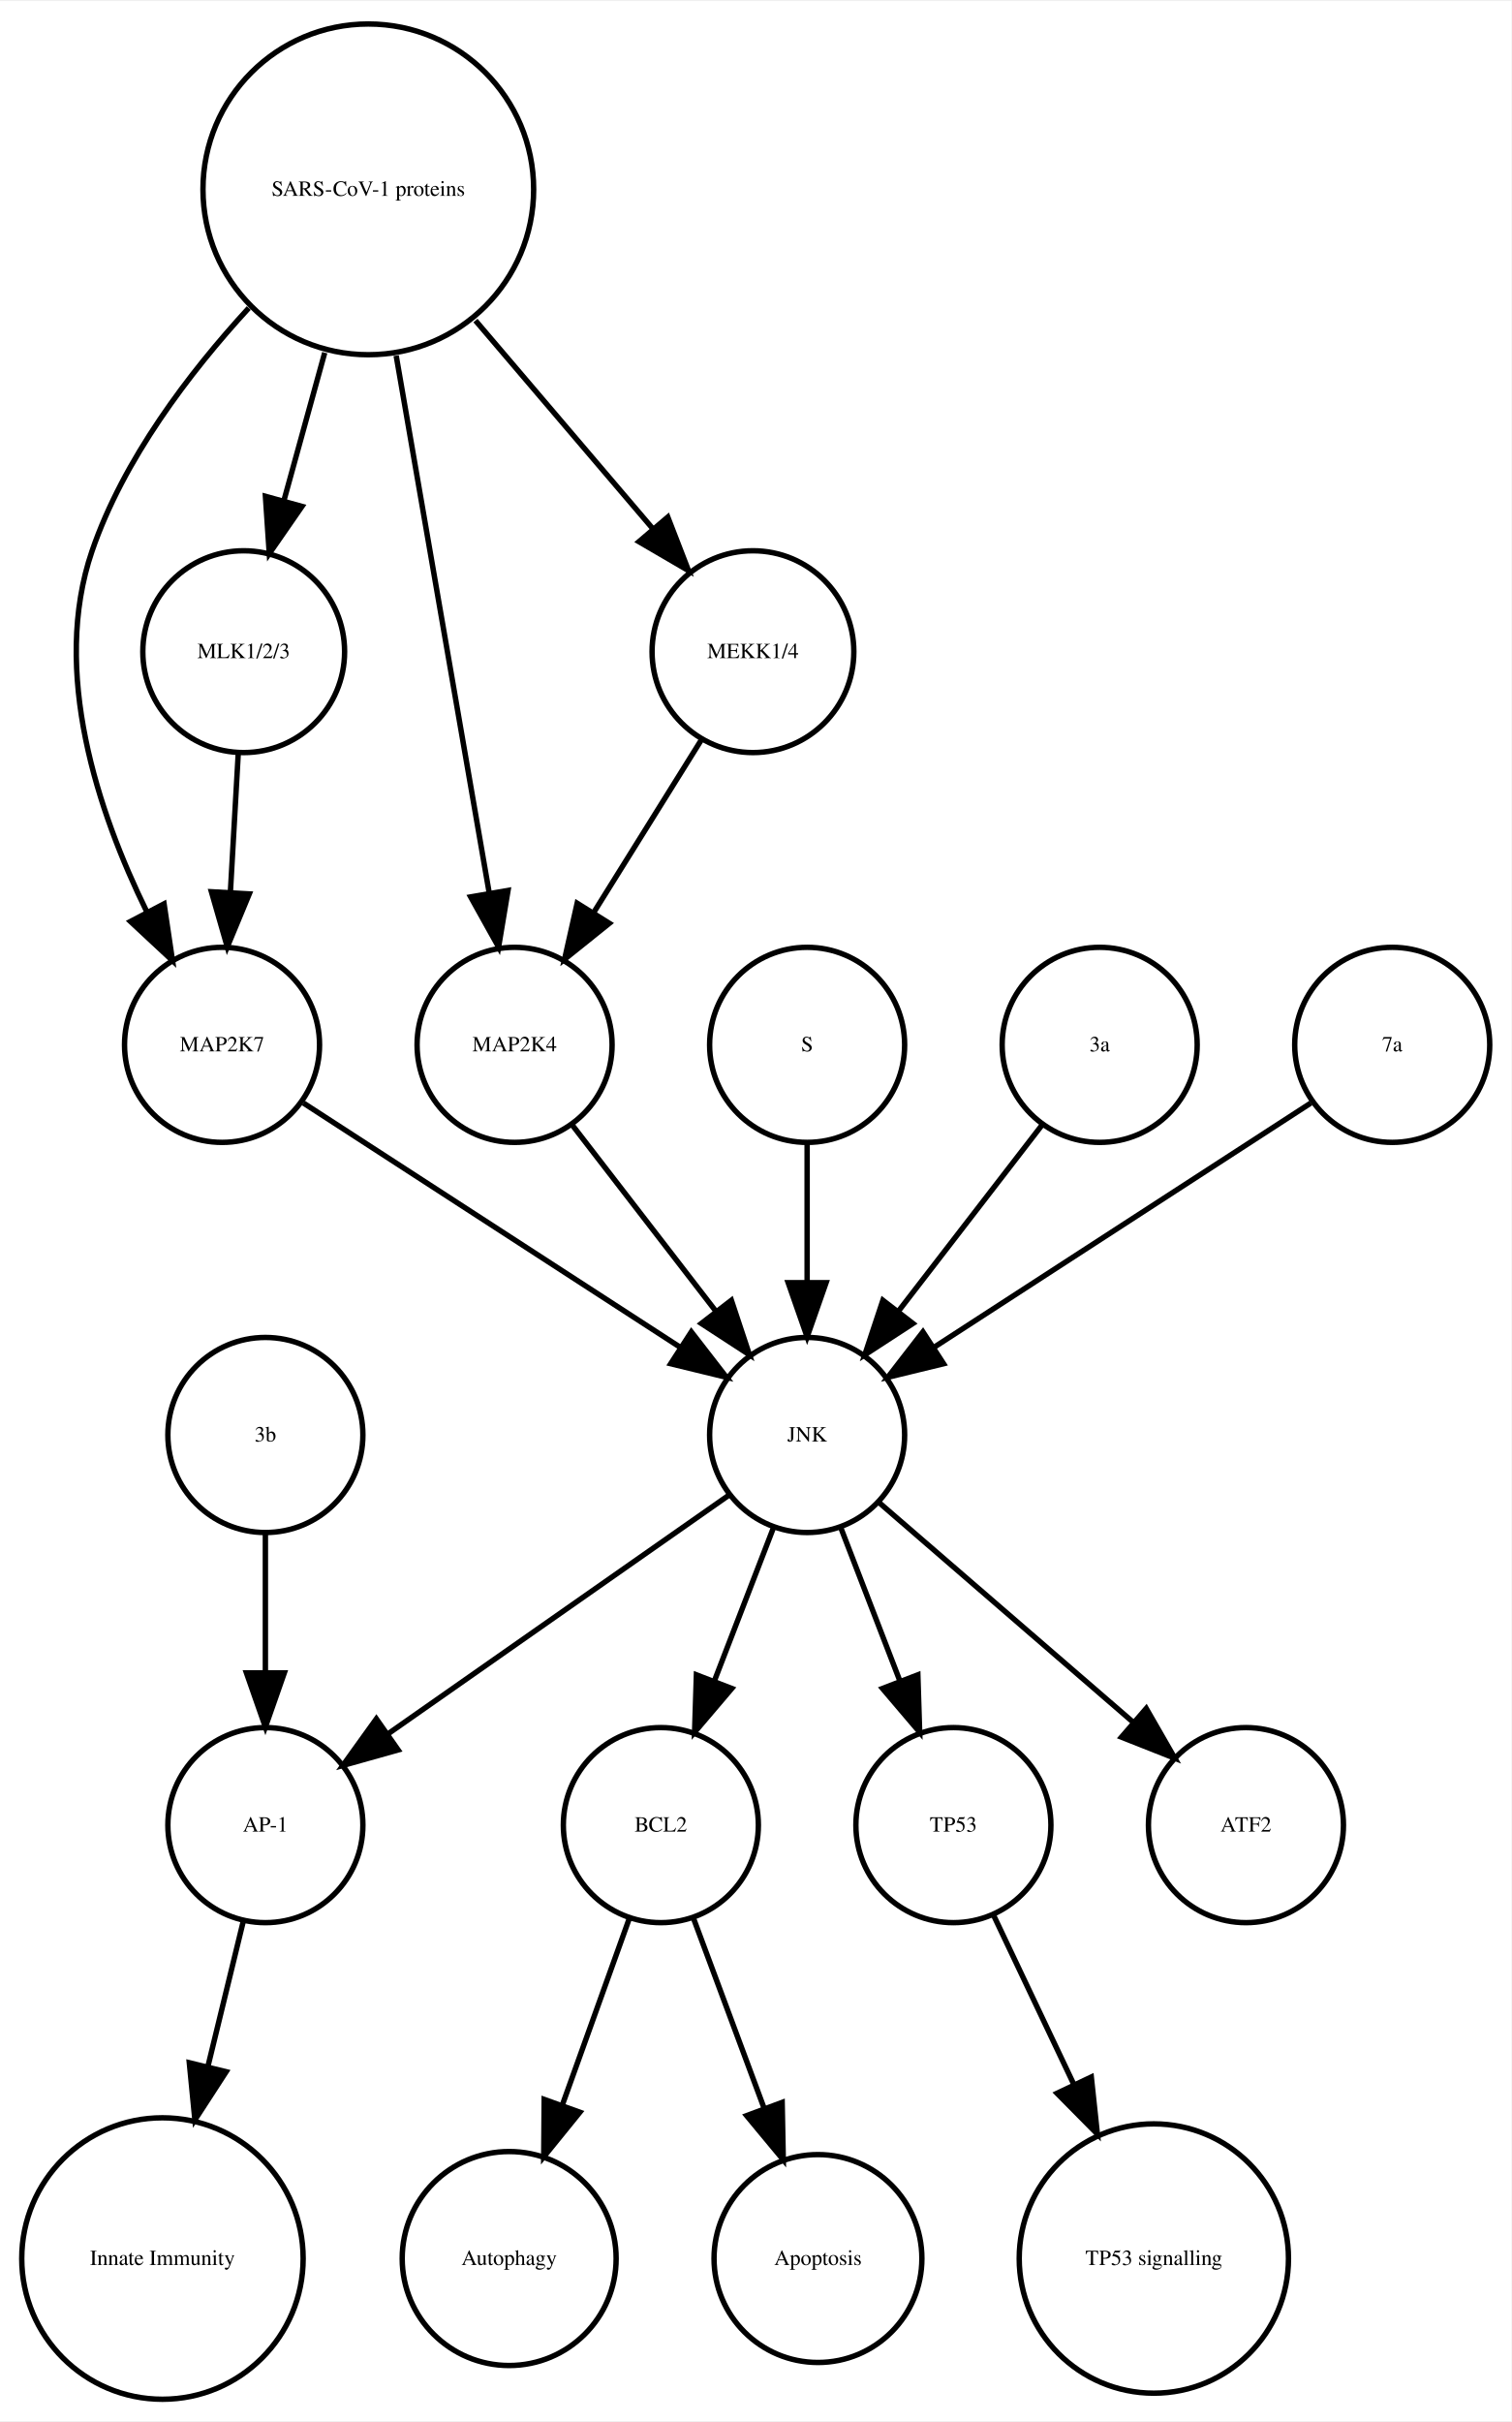
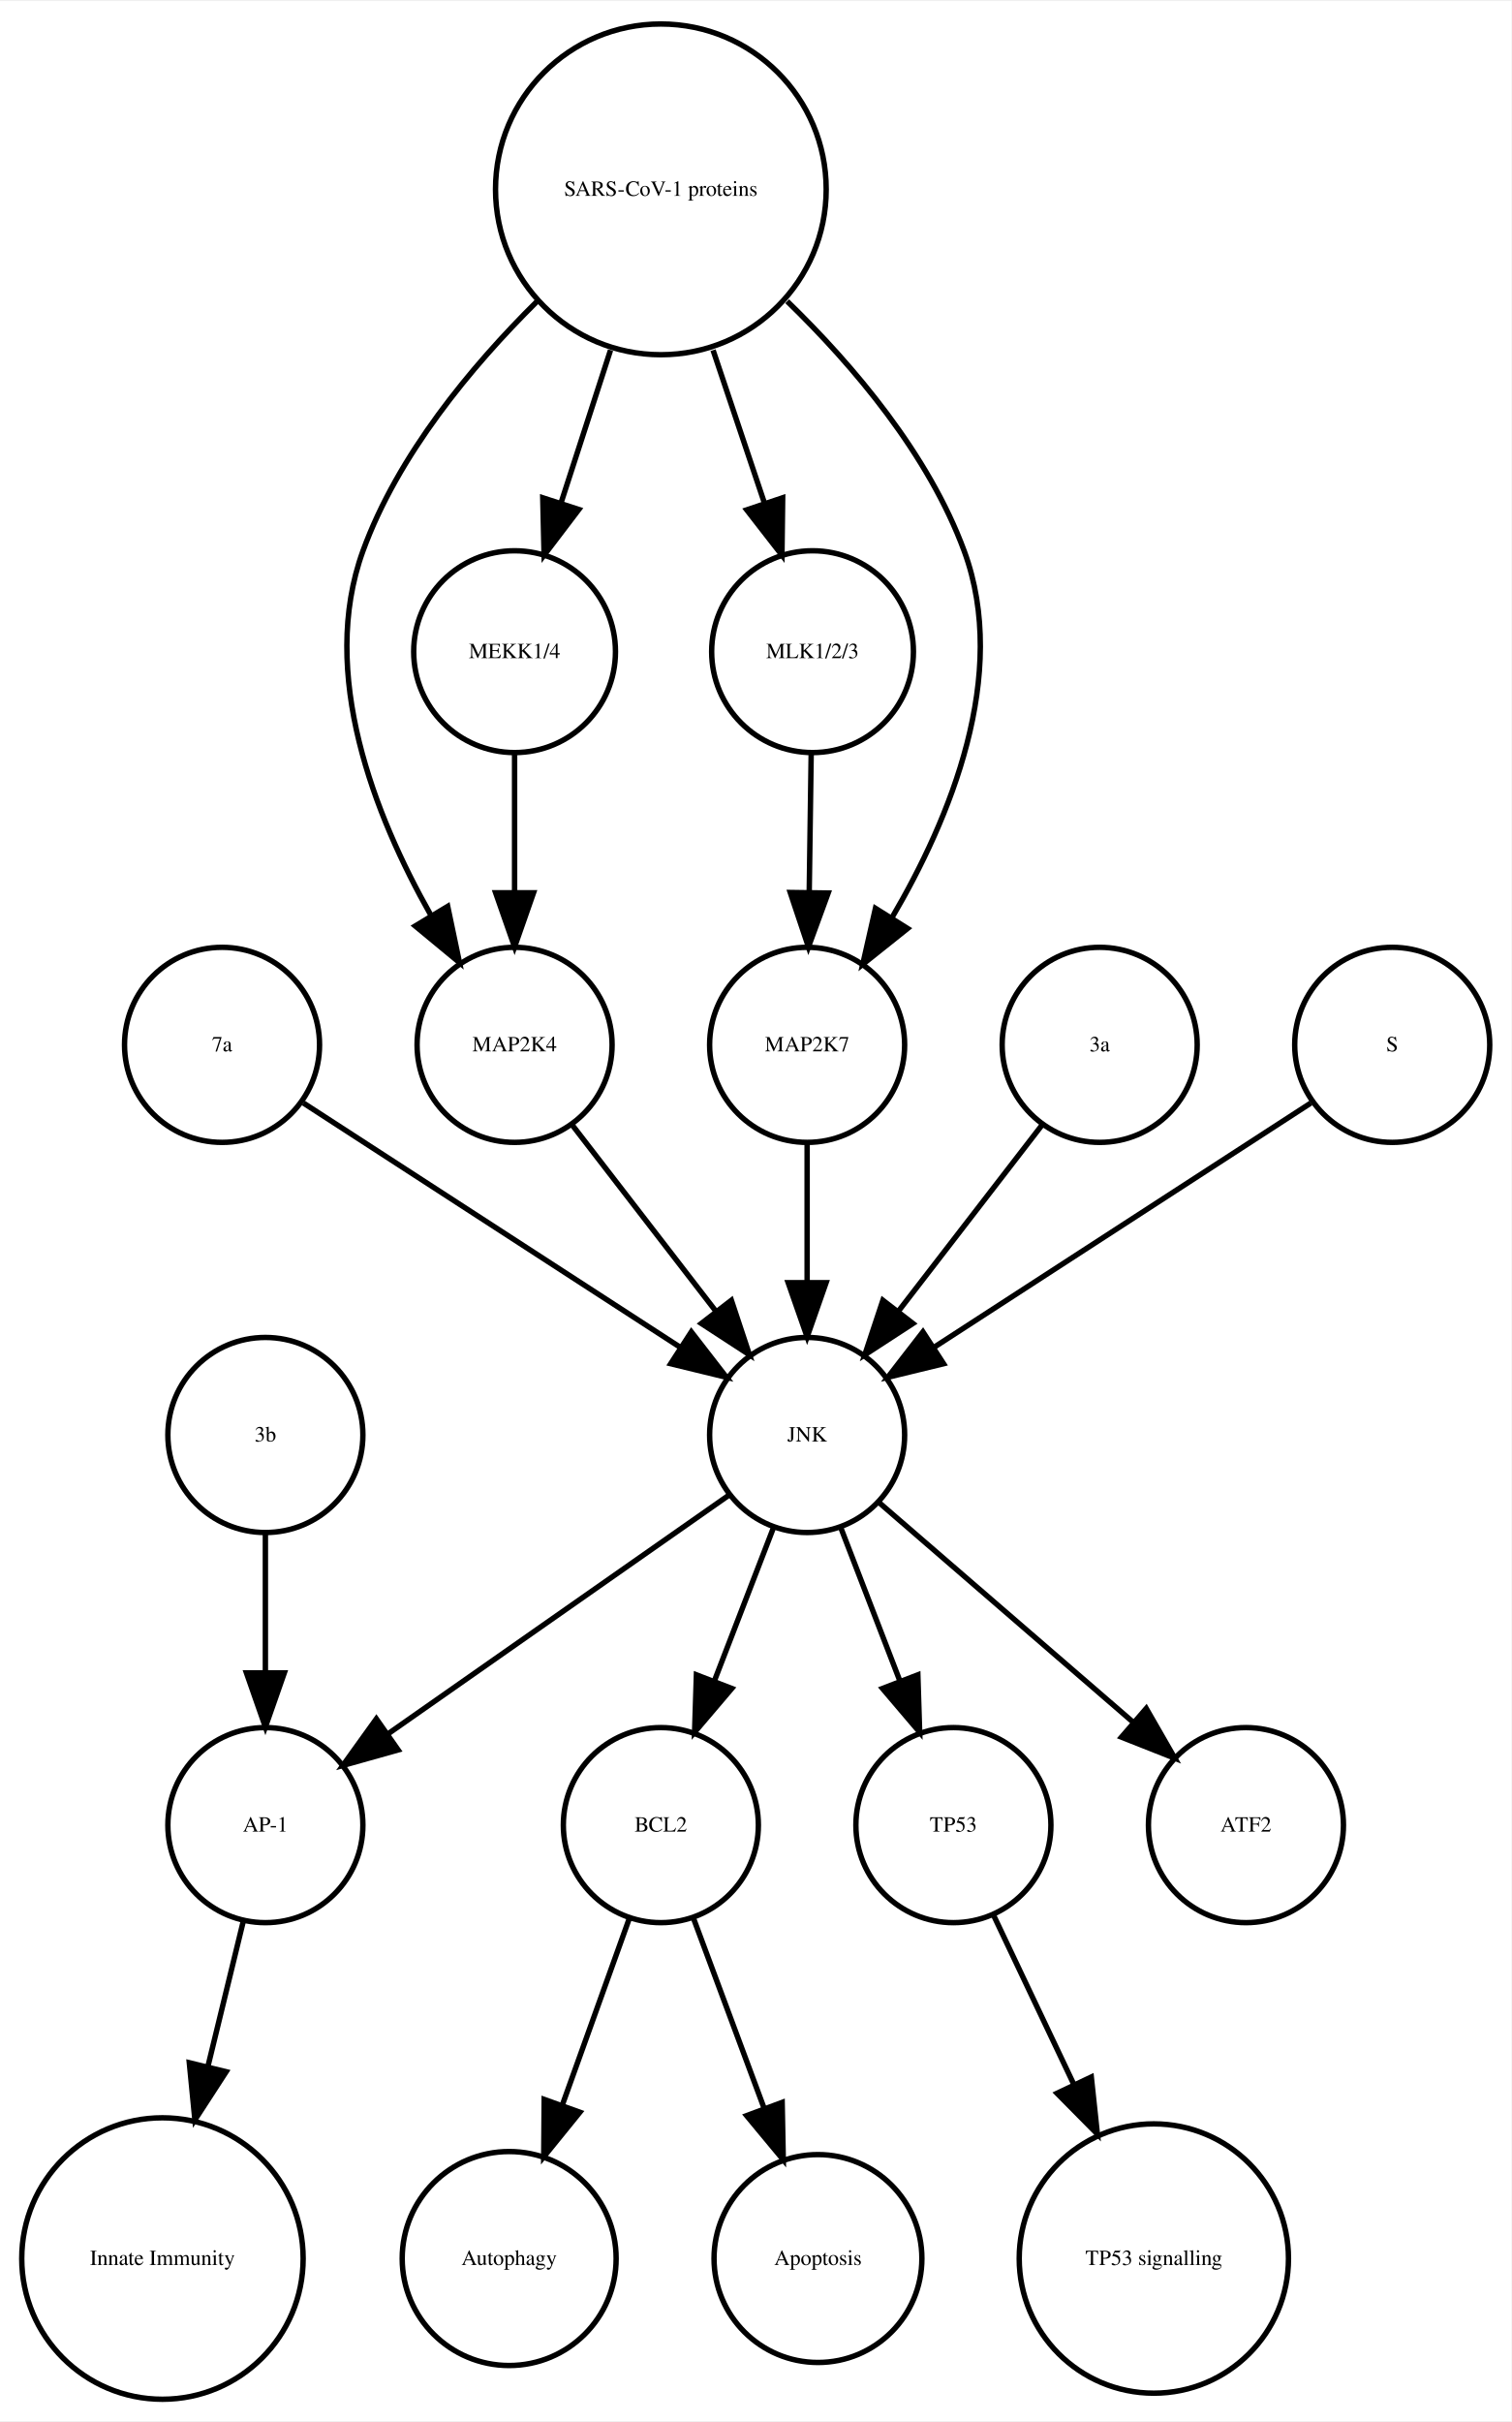
<svg xmlns="http://www.w3.org/2000/svg" width="279pt" height="447pt" viewBox="0.00 0.00 278.99 446.61">
  <g id="graph0" class="graph" transform="scale(1 1) rotate(0) translate(4 442.614)">
    <polygon fill="white" stroke="none" points="-4,4 -4,-442.614 274.986,-442.614 274.986,4 -4,4" />
    <g id="node1" class="node">
      <ellipse fill="none" stroke="black" cx="117.986" cy="-105.972" rx="18" ry="18" />
      <text text-anchor="middle" x="117.986" y="-104.772" font-family="Times,serif" font-size="4.00">BCL2</text>
    </g>
    <g id="node2" class="node">
      <ellipse fill="none" stroke="black" cx="89.986" cy="-25.986" rx="19.745" ry="19.745" />
      <text text-anchor="middle" x="89.986" y="-24.786" font-family="Times,serif" font-size="4.00">Autophagy</text>
    </g>
    <g id="edge1" class="edge">
      <path fill="none" stroke="black" d="M112.185,-88.814C108.616,-78.876 103.951,-65.882 99.819,-54.373" />
      <polygon fill="black" stroke="black" points="103.039,-52.985 96.366,-44.756 96.451,-55.35 103.039,-52.985" />
    </g>
    <g id="node7" class="node">
      <ellipse fill="none" stroke="black" cx="146.986" cy="-25.986" rx="19.184" ry="19.184" />
      <text text-anchor="middle" x="146.986" y="-24.786" font-family="Times,serif" font-size="4.00">Apoptosis</text>
    </g>
    <g id="edge2" class="edge">
      <path fill="none" stroke="black" d="M123.995,-88.814C127.742,-78.738 132.657,-65.521 136.98,-53.895" />
      <polygon fill="black" stroke="black" points="140.378,-54.799 140.583,-44.206 133.817,-52.359 140.378,-54.799" />
    </g>
    <g id="node3" class="node">
      <ellipse fill="none" stroke="black" cx="44.986" cy="-105.972" rx="18" ry="18" />
      <text text-anchor="middle" x="44.986" y="-104.772" font-family="Times,serif" font-size="4.00">AP-1</text>
    </g>
    <g id="node4" class="node">
      <ellipse fill="none" stroke="black" cx="25.986" cy="-25.986" rx="25.972" ry="25.972" />
      <text text-anchor="middle" x="25.986" y="-24.786" font-family="Times,serif" font-size="4.00">Innate Immunity</text>
    </g>
    <g id="edge3" class="edge">
      <path fill="none" stroke="black" d="M40.864,-88.05C38.956,-80.221 36.617,-70.621 34.364,-61.371" />
      <polygon fill="black" stroke="black" points="37.744,-60.46 31.976,-51.573 30.943,-62.117 37.744,-60.46" />
    </g>
    <g id="node5" class="node">
      <ellipse fill="none" stroke="black" cx="171.986" cy="-105.972" rx="18" ry="18" />
      <text text-anchor="middle" x="171.986" y="-104.772" font-family="Times,serif" font-size="4.00">TP53</text>
    </g>
    <g id="node6" class="node">
      <ellipse fill="none" stroke="black" cx="208.986" cy="-25.986" rx="24.851" ry="24.851" />
      <text text-anchor="middle" x="208.986" y="-24.786" font-family="Times,serif" font-size="4.00">TP53 signalling</text>
    </g>
    <g id="edge4" class="edge">
      <path fill="none" stroke="black" d="M179.474,-89.191C183.72,-80.24 189.183,-68.725 194.253,-58.04" />
      <polygon fill="black" stroke="black" points="197.441,-59.485 198.566,-48.95 191.117,-56.484 197.441,-59.485" />
    </g>
    <g id="node8" class="node">
      <ellipse fill="none" stroke="black" cx="36.986" cy="-249.972" rx="18" ry="18" />
-       <text text-anchor="middle" x="36.986" y="-248.772" font-family="Times,serif" font-size="4.00">MAP2K7</text>
+       <text text-anchor="middle" x="36.986" y="-248.772" font-family="Times,serif" font-size="4.00">7a</text>
    </g>
-     <g id="node17" class="node">
+     <g id="node11" class="node">
      <ellipse fill="none" stroke="black" cx="144.986" cy="-177.972" rx="18" ry="18" />
      <text text-anchor="middle" x="144.986" y="-176.772" font-family="Times,serif" font-size="4.00">JNK</text>
    </g>
    <g id="edge5" class="edge">
      <path fill="none" stroke="black" d="M52.003,-239.239C70.058,-227.537 100.561,-207.766 121.683,-194.076" />
      <polygon fill="black" stroke="black" points="123.609,-196.999 130.097,-188.623 119.802,-191.125 123.609,-196.999" />
    </g>
    <g id="node9" class="node">
-       <ellipse fill="none" stroke="black" cx="144.986" cy="-249.972" rx="18" ry="18" />
-       <text text-anchor="middle" x="144.986" y="-248.772" font-family="Times,serif" font-size="4.00">S</text>
+       <ellipse fill="none" stroke="black" cx="117.986" cy="-407.855" rx="30.52" ry="30.52" />
+       <text text-anchor="middle" x="117.986" y="-406.655" font-family="Times,serif" font-size="4.00">SARS-CoV-1 proteins</text>
+     </g>
+     <g id="node12" class="node">
+       <ellipse fill="none" stroke="black" cx="90.986" cy="-249.972" rx="18" ry="18" />
+       <text text-anchor="middle" x="90.986" y="-248.772" font-family="Times,serif" font-size="4.00">MAP2K4</text>
    </g>
    <g id="edge6" class="edge">
+       <path fill="none" stroke="black" d="M95.078,-387.124C83.023,-375.185 69.437,-358.862 62.986,-341.095 54.797,-318.539 65.144,-292.292 75.498,-273.961" />
+       <polygon fill="black" stroke="black" points="78.64,-275.528 80.814,-265.158 72.648,-271.909 78.64,-275.528" />
+     </g>
+     <g id="node13" class="node">
+       <ellipse fill="none" stroke="black" cx="90.986" cy="-322.534" rx="18.623" ry="18.623" />
+       <text text-anchor="middle" x="90.986" y="-321.334" font-family="Times,serif" font-size="4.00">MEKK1/4</text>
+     </g>
+     <g id="edge8" class="edge">
+       <path fill="none" stroke="black" d="M108.694,-378.18C105.724,-369.014 102.452,-358.916 99.537,-349.921" />
+       <polygon fill="black" stroke="black" points="102.845,-348.776 96.433,-340.342 96.186,-350.934 102.845,-348.776" />
+     </g>
+     <g id="node14" class="node">
+       <ellipse fill="none" stroke="black" cx="145.986" cy="-322.534" rx="18.623" ry="18.623" />
+       <text text-anchor="middle" x="145.986" y="-321.334" font-family="Times,serif" font-size="4.00">MLK1/2/3</text>
+     </g>
+     <g id="edge9" class="edge">
+       <path fill="none" stroke="black" d="M127.622,-378.18C130.702,-369.014 134.096,-358.916 137.119,-349.921" />
+       <polygon fill="black" stroke="black" points="140.47,-350.936 140.338,-340.342 133.835,-348.706 140.47,-350.936" />
+     </g>
+     <g id="node15" class="node">
+       <ellipse fill="none" stroke="black" cx="144.986" cy="-249.972" rx="18" ry="18" />
+       <text text-anchor="middle" x="144.986" y="-248.772" font-family="Times,serif" font-size="4.00">MAP2K7</text>
+     </g>
+     <g id="edge7" class="edge">
+       <path fill="none" stroke="black" d="M141.303,-387.204C153.574,-375.291 167.408,-358.967 173.986,-341.095 182.389,-318.268 171.384,-291.714 160.603,-273.371" />
+       <polygon fill="black" stroke="black" points="163.529,-271.449 155.252,-264.835 157.598,-275.167 163.529,-271.449" />
+     </g>
+     <g id="node10" class="node">
+       <ellipse fill="none" stroke="black" cx="225.986" cy="-105.972" rx="18" ry="18" />
+       <text text-anchor="middle" x="225.986" y="-104.772" font-family="Times,serif" font-size="4.00">ATF2</text>
+     </g>
+     <g id="edge10" class="edge">
+       <path fill="none" stroke="black" d="M138.724,-160.737C135.487,-152.344 131.461,-141.907 127.82,-132.468" />
+       <polygon fill="black" stroke="black" points="131.079,-131.19 124.214,-123.12 124.548,-133.709 131.079,-131.19" />
+     </g>
+     <g id="edge11" class="edge">
+       <path fill="none" stroke="black" d="M130.659,-166.943C114.173,-155.403 86.893,-136.307 67.549,-122.766" />
+       <polygon fill="black" stroke="black" points="69.487,-119.85 59.287,-116.983 65.472,-125.585 69.487,-119.85" />
+     </g>
+     <g id="edge12" class="edge">
+       <path fill="none" stroke="black" d="M151.248,-160.737C154.486,-152.344 158.511,-141.907 162.152,-132.468" />
+       <polygon fill="black" stroke="black" points="165.425,-133.709 165.758,-123.12 158.894,-131.19 165.425,-133.709" />
+     </g>
+     <g id="edge13" class="edge">
+       <path fill="none" stroke="black" d="M158.362,-165.413C171.101,-154.404 190.465,-137.669 205.213,-124.925" />
+       <polygon fill="black" stroke="black" points="207.582,-127.503 212.86,-118.316 203.005,-122.207 207.582,-127.503" />
+     </g>
+     <g id="edge14" class="edge">
+       <path fill="none" stroke="black" d="M101.655,-235.143C109.199,-225.363 119.467,-212.052 128.115,-200.843" />
+       <polygon fill="black" stroke="black" points="131.003,-202.829 134.34,-192.773 125.46,-198.553 131.003,-202.829" />
+     </g>
+     <g id="edge15" class="edge">
+       <path fill="none" stroke="black" d="M90.986,-303.728C90.986,-295.949 90.986,-286.654 90.986,-278.049" />
+       <polygon fill="black" stroke="black" points="94.486,-278.042 90.986,-268.042 87.486,-278.042 94.486,-278.042" />
+     </g>
+     <g id="edge16" class="edge">
+       <path fill="none" stroke="black" d="M145.734,-303.728C145.624,-295.949 145.492,-286.654 145.37,-278.049" />
+       <polygon fill="black" stroke="black" points="148.87,-277.991 145.228,-268.042 141.87,-278.091 148.87,-277.991" />
+     </g>
+     <g id="edge17" class="edge">
      <path fill="none" stroke="black" d="M144.986,-231.669C144.986,-223.955 144.986,-214.685 144.986,-206.085" />
      <polygon fill="black" stroke="black" points="148.486,-206.077 144.986,-196.077 141.486,-206.077 148.486,-206.077" />
    </g>
-     <g id="node10" class="node">
+     <g id="node16" class="node">
      <ellipse fill="none" stroke="black" cx="198.986" cy="-249.972" rx="18" ry="18" />
      <text text-anchor="middle" x="198.986" y="-248.772" font-family="Times,serif" font-size="4.00">3a</text>
    </g>
-     <g id="edge7" class="edge">
+     <g id="edge18" class="edge">
      <path fill="none" stroke="black" d="M188.318,-235.143C180.774,-225.363 170.505,-212.052 161.857,-200.843" />
      <polygon fill="black" stroke="black" points="164.512,-198.553 155.633,-192.773 158.97,-202.829 164.512,-198.553" />
    </g>
-     <g id="node11" class="node">
+     <g id="node17" class="node">
      <ellipse fill="none" stroke="black" cx="252.986" cy="-249.972" rx="18" ry="18" />
-       <text text-anchor="middle" x="252.986" y="-248.772" font-family="Times,serif" font-size="4.00">7a</text>
+       <text text-anchor="middle" x="252.986" y="-248.772" font-family="Times,serif" font-size="4.00">S</text>
    </g>
-     <g id="edge8" class="edge">
+     <g id="edge19" class="edge">
      <path fill="none" stroke="black" d="M237.969,-239.239C219.915,-227.537 189.411,-207.766 168.29,-194.076" />
      <polygon fill="black" stroke="black" points="170.171,-191.125 159.876,-188.623 166.363,-196.999 170.171,-191.125" />
    </g>
-     <g id="node12" class="node">
+     <g id="node18" class="node">
      <ellipse fill="none" stroke="black" cx="44.986" cy="-177.972" rx="18" ry="18" />
      <text text-anchor="middle" x="44.986" y="-176.772" font-family="Times,serif" font-size="4.00">3b</text>
    </g>
-     <g id="edge9" class="edge">
+     <g id="edge20" class="edge">
      <path fill="none" stroke="black" d="M44.986,-159.669C44.986,-151.955 44.986,-142.685 44.986,-134.085" />
      <polygon fill="black" stroke="black" points="48.486,-134.077 44.986,-124.077 41.486,-134.077 48.486,-134.077" />
    </g>
-     <g id="node13" class="node">
-       <ellipse fill="none" stroke="black" cx="90.986" cy="-249.972" rx="18" ry="18" />
-       <text text-anchor="middle" x="90.986" y="-248.772" font-family="Times,serif" font-size="4.00">MAP2K4</text>
-     </g>
-     <g id="edge10" class="edge">
-       <path fill="none" stroke="black" d="M101.655,-235.143C109.199,-225.363 119.467,-212.052 128.115,-200.843" />
-       <polygon fill="black" stroke="black" points="131.003,-202.829 134.34,-192.773 125.46,-198.553 131.003,-202.829" />
-     </g>
-     <g id="node14" class="node">
-       <ellipse fill="none" stroke="black" cx="40.986" cy="-322.534" rx="18.623" ry="18.623" />
-       <text text-anchor="middle" x="40.986" y="-321.334" font-family="Times,serif" font-size="4.00">MLK1/2/3</text>
-     </g>
-     <g id="edge11" class="edge">
-       <path fill="none" stroke="black" d="M39.977,-303.728C39.536,-295.949 39.009,-286.654 38.521,-278.049" />
-       <polygon fill="black" stroke="black" points="42.014,-277.828 37.954,-268.042 35.026,-278.224 42.014,-277.828" />
-     </g>
-     <g id="node15" class="node">
-       <ellipse fill="none" stroke="black" cx="63.986" cy="-407.855" rx="30.52" ry="30.52" />
-       <text text-anchor="middle" x="63.986" y="-406.655" font-family="Times,serif" font-size="4.00">SARS-CoV-1 proteins</text>
-     </g>
-     <g id="edge13" class="edge">
-       <path fill="none" stroke="black" d="M41.919,-385.953C30.935,-374.003 18.788,-358.045 12.986,-341.095 5.385,-318.891 14.085,-292.938 23.064,-274.601" />
-       <polygon fill="black" stroke="black" points="26.284,-275.998 27.84,-265.518 20.088,-272.74 26.284,-275.998" />
-     </g>
-     <g id="edge14" class="edge">
-       <path fill="none" stroke="black" d="M69.128,-377.167C74.072,-348.625 81.481,-305.85 86.275,-278.173" />
-       <polygon fill="black" stroke="black" points="89.776,-278.468 88.034,-268.018 82.878,-277.274 89.776,-278.468" />
-     </g>
-     <g id="edge15" class="edge">
-       <path fill="none" stroke="black" d="M55.942,-377.713C53.484,-368.808 50.794,-359.063 48.381,-350.322" />
-       <polygon fill="black" stroke="black" points="51.741,-349.342 45.706,-340.634 44.994,-351.205 51.741,-349.342" />
-     </g>
-     <g id="node16" class="node">
-       <ellipse fill="none" stroke="black" cx="134.986" cy="-322.534" rx="18.623" ry="18.623" />
-       <text text-anchor="middle" x="134.986" y="-321.334" font-family="Times,serif" font-size="4.00">MEKK1/4</text>
-     </g>
-     <g id="edge12" class="edge">
-       <path fill="none" stroke="black" d="M83.764,-383.645C94.032,-371.595 106.499,-356.964 116.563,-345.154" />
-       <polygon fill="black" stroke="black" points="119.268,-347.376 123.09,-337.495 113.94,-342.836 119.268,-347.376" />
-     </g>
-     <g id="edge16" class="edge">
-       <path fill="none" stroke="black" d="M125.439,-306.223C119.652,-296.944 112.152,-284.916 105.628,-274.453" />
-       <polygon fill="black" stroke="black" points="108.475,-272.403 100.213,-265.77 102.535,-276.107 108.475,-272.403" />
-     </g>
-     <g id="edge17" class="edge">
-       <path fill="none" stroke="black" d="M138.724,-160.737C135.487,-152.344 131.461,-141.907 127.82,-132.468" />
-       <polygon fill="black" stroke="black" points="131.079,-131.19 124.214,-123.12 124.548,-133.709 131.079,-131.19" />
-     </g>
-     <g id="edge18" class="edge">
-       <path fill="none" stroke="black" d="M130.659,-166.943C114.173,-155.403 86.893,-136.307 67.549,-122.766" />
-       <polygon fill="black" stroke="black" points="69.487,-119.85 59.287,-116.983 65.472,-125.585 69.487,-119.85" />
-     </g>
-     <g id="edge20" class="edge">
-       <path fill="none" stroke="black" d="M151.248,-160.737C154.486,-152.344 158.511,-141.907 162.152,-132.468" />
-       <polygon fill="black" stroke="black" points="165.425,-133.709 165.758,-123.12 158.894,-131.19 165.425,-133.709" />
-     </g>
-     <g id="node18" class="node">
-       <ellipse fill="none" stroke="black" cx="225.986" cy="-105.972" rx="18" ry="18" />
-       <text text-anchor="middle" x="225.986" y="-104.772" font-family="Times,serif" font-size="4.00">ATF2</text>
-     </g>
-     <g id="edge19" class="edge">
-       <path fill="none" stroke="black" d="M158.362,-165.413C171.101,-154.404 190.465,-137.669 205.213,-124.925" />
-       <polygon fill="black" stroke="black" points="207.582,-127.503 212.86,-118.316 203.005,-122.207 207.582,-127.503" />
-     </g>
  </g>
</svg>
